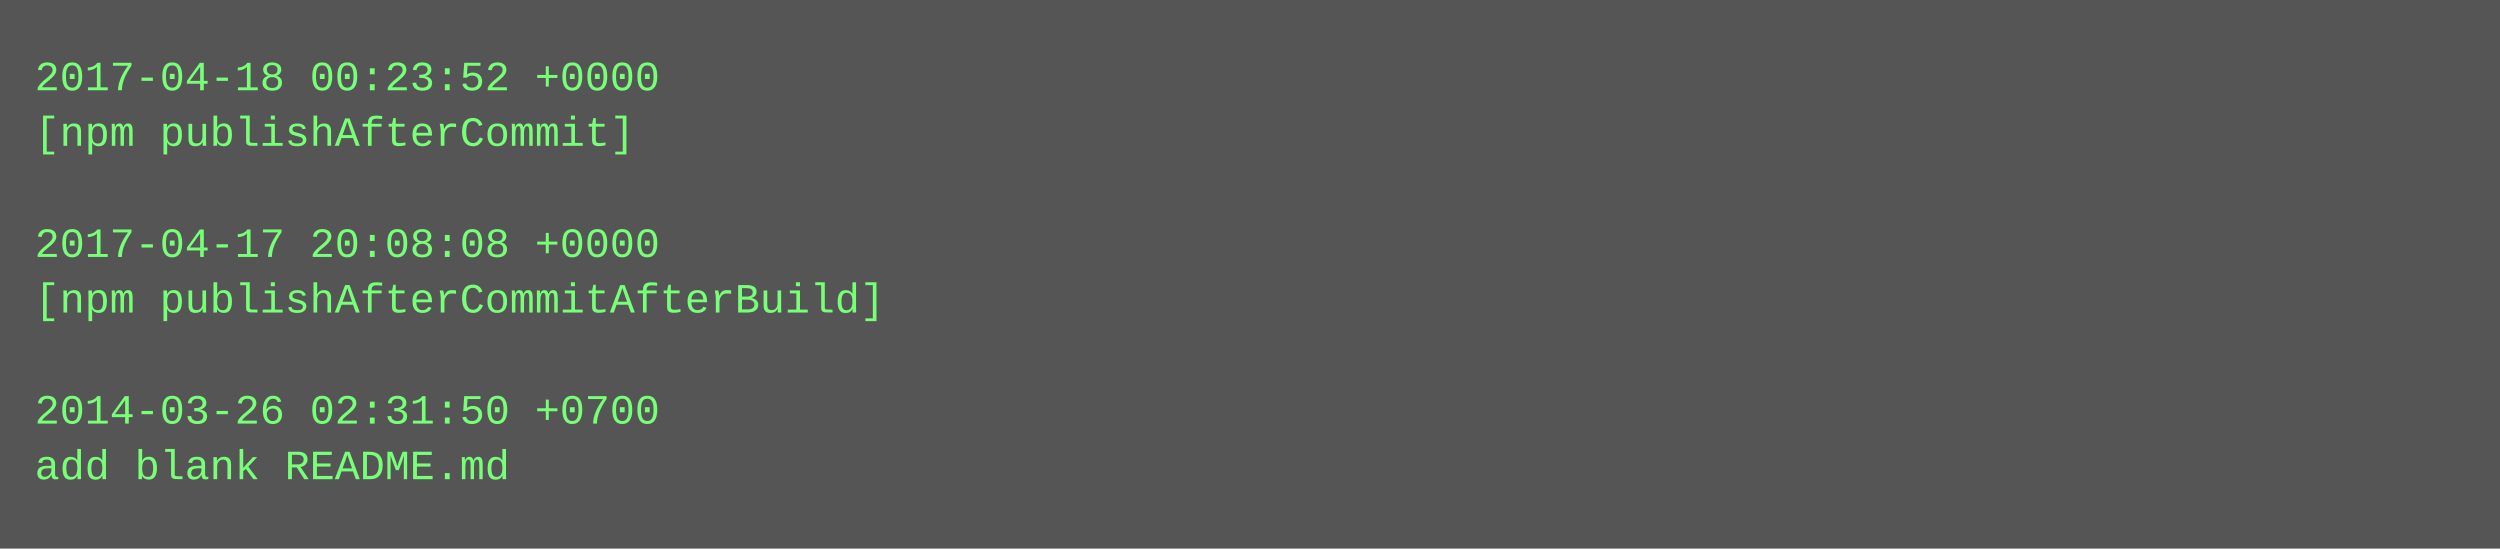
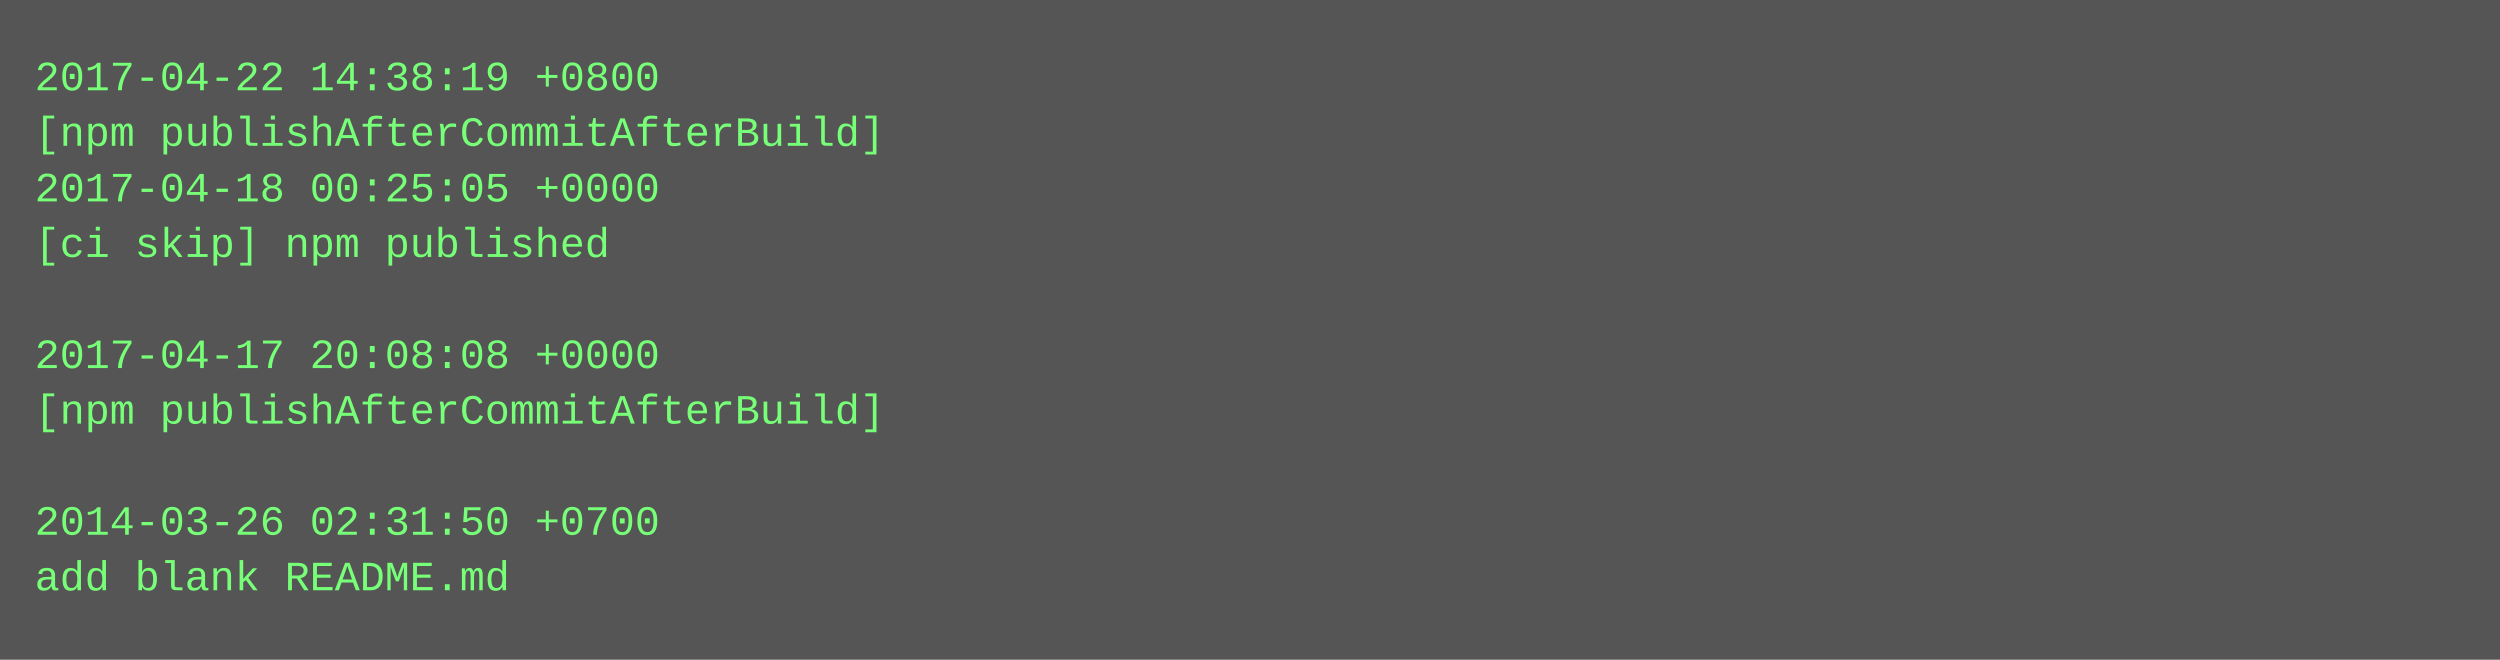
- <svg xmlns="http://www.w3.org/2000/svg" height="158" width="720">
-   <rect height="158" fill="#555" width="720" />
+ <svg xmlns="http://www.w3.org/2000/svg" height="190" width="720">
+   <rect height="190" fill="#555" width="720" />
  <text fill="#7f7" font-family="Courier New" font-size="12" xml:space="preserve">
-     <tspan x="10" y="26">2017-04-18 00:23:52 +0000</tspan>
-     <tspan x="10" y="42">[npm publishAfterCommit]</tspan>
-     <tspan x="10" y="58" />
-     <tspan x="10" y="74">2017-04-17 20:08:08 +0000</tspan>
-     <tspan x="10" y="90">[npm publishAfterCommitAfterBuild]</tspan>
-     <tspan x="10" y="106" />
-     <tspan x="10" y="122">2014-03-26 02:31:50 +0700</tspan>
-     <tspan x="10" y="138">add blank README.md</tspan>
+     <tspan x="10" y="26">2017-04-22 14:38:19 +0800</tspan>
+     <tspan x="10" y="42">[npm publishAfterCommitAfterBuild]</tspan>
+     <tspan x="10" y="58">2017-04-18 00:25:05 +0000</tspan>
+     <tspan x="10" y="74">[ci skip] npm published</tspan>
+     <tspan x="10" y="90" />
+     <tspan x="10" y="106">2017-04-17 20:08:08 +0000</tspan>
+     <tspan x="10" y="122">[npm publishAfterCommitAfterBuild]</tspan>
+     <tspan x="10" y="138" />
+     <tspan x="10" y="154">2014-03-26 02:31:50 +0700</tspan>
+     <tspan x="10" y="170">add blank README.md</tspan>
  </text>
</svg>
